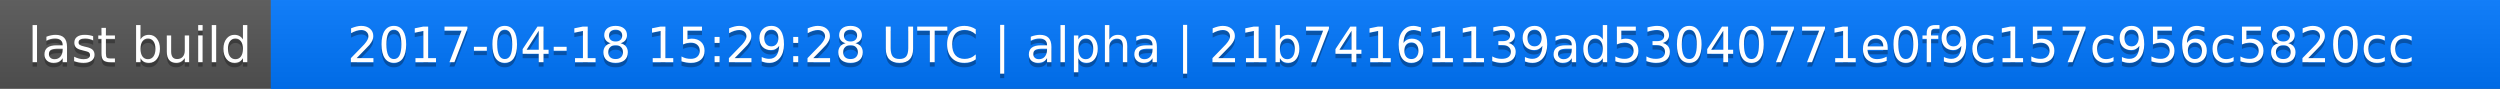
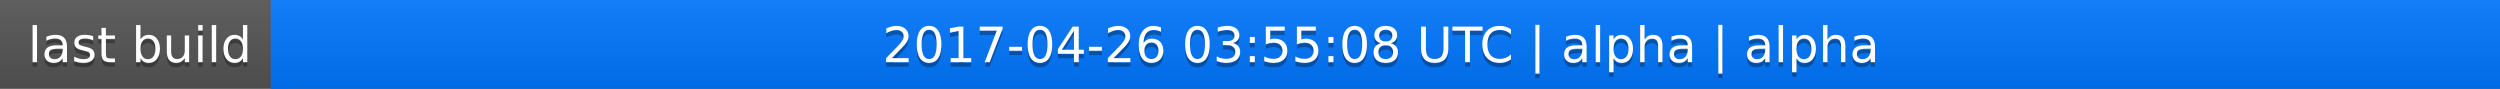
<svg xmlns="http://www.w3.org/2000/svg" width="563" height="20">
  <linearGradient id="a" x2="0" y2="100%">
    <stop offset="0" stop-color="#bbb" stop-opacity=".1" />
    <stop offset="1" stop-opacity=".1" />
  </linearGradient>
  <rect rx="0" width="563" height="20" fill="#555" />
  <rect rx="0" x="61" width="502" height="20" fill="#07f" />
  <path fill="#07f" d="M61 0h4v20h-4z" />
  <rect rx="0" width="563" height="20" fill="url(#a)" />
  <g fill="#fff" text-anchor="middle" font-family="DejaVu Sans,Verdana,Geneva,sans-serif" font-size="11">
    <text x="31.5" y="15" fill="#010101" fill-opacity=".3">last build</text>
    <text x="31.5" y="14">last build</text>
-     <text x="311" y="15" fill="#010101" fill-opacity=".3">2017-04-18 15:29:28 UTC | alpha | 21b74161139ad53040771e0f9c157c956c5820cc</text>
-     <text x="311" y="14">2017-04-18 15:29:28 UTC | alpha | 21b74161139ad53040771e0f9c157c956c5820cc</text>
+     <text x="311" y="15" fill="#010101" fill-opacity=".3">2017-04-26 03:55:08 UTC | alpha | alpha</text>
+     <text x="311" y="14">2017-04-26 03:55:08 UTC | alpha | alpha</text>
  </g>
</svg>
